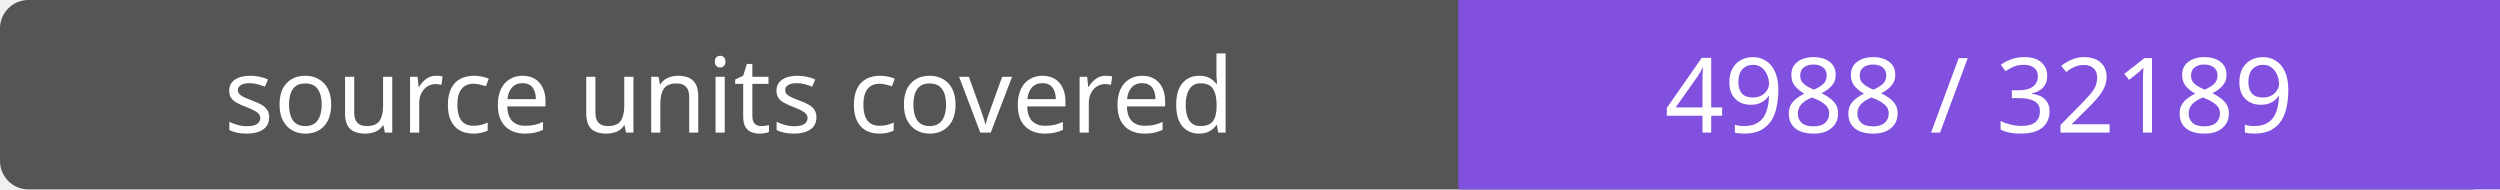
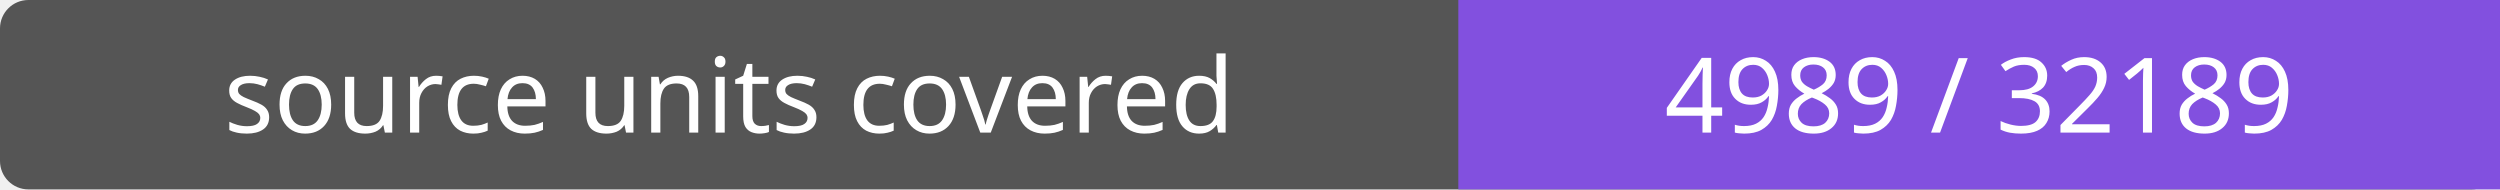
- <svg xmlns="http://www.w3.org/2000/svg" width="264" height="20" role="img" aria-label="source units covered: 4988 / 32189">
+ <svg xmlns="http://www.w3.org/2000/svg" width="264" height="20" role="img" aria-label="source units covered: 4989 / 32189">
  <rect width="264" height="20" rx="3" fill="#555" />
  <path fill="#8250df" d="M154 0h110v20H154z" />
  <g fill="#fff" text-anchor="middle" font-family="Verdana,sans-serif" font-size="11">
    <text x="77.0" y="14">source units covered</text>
-     <text x="209.0" y="14">4988 / 32189</text>
+     <text x="209.0" y="14">4989 / 32189</text>
  </g>
</svg>
